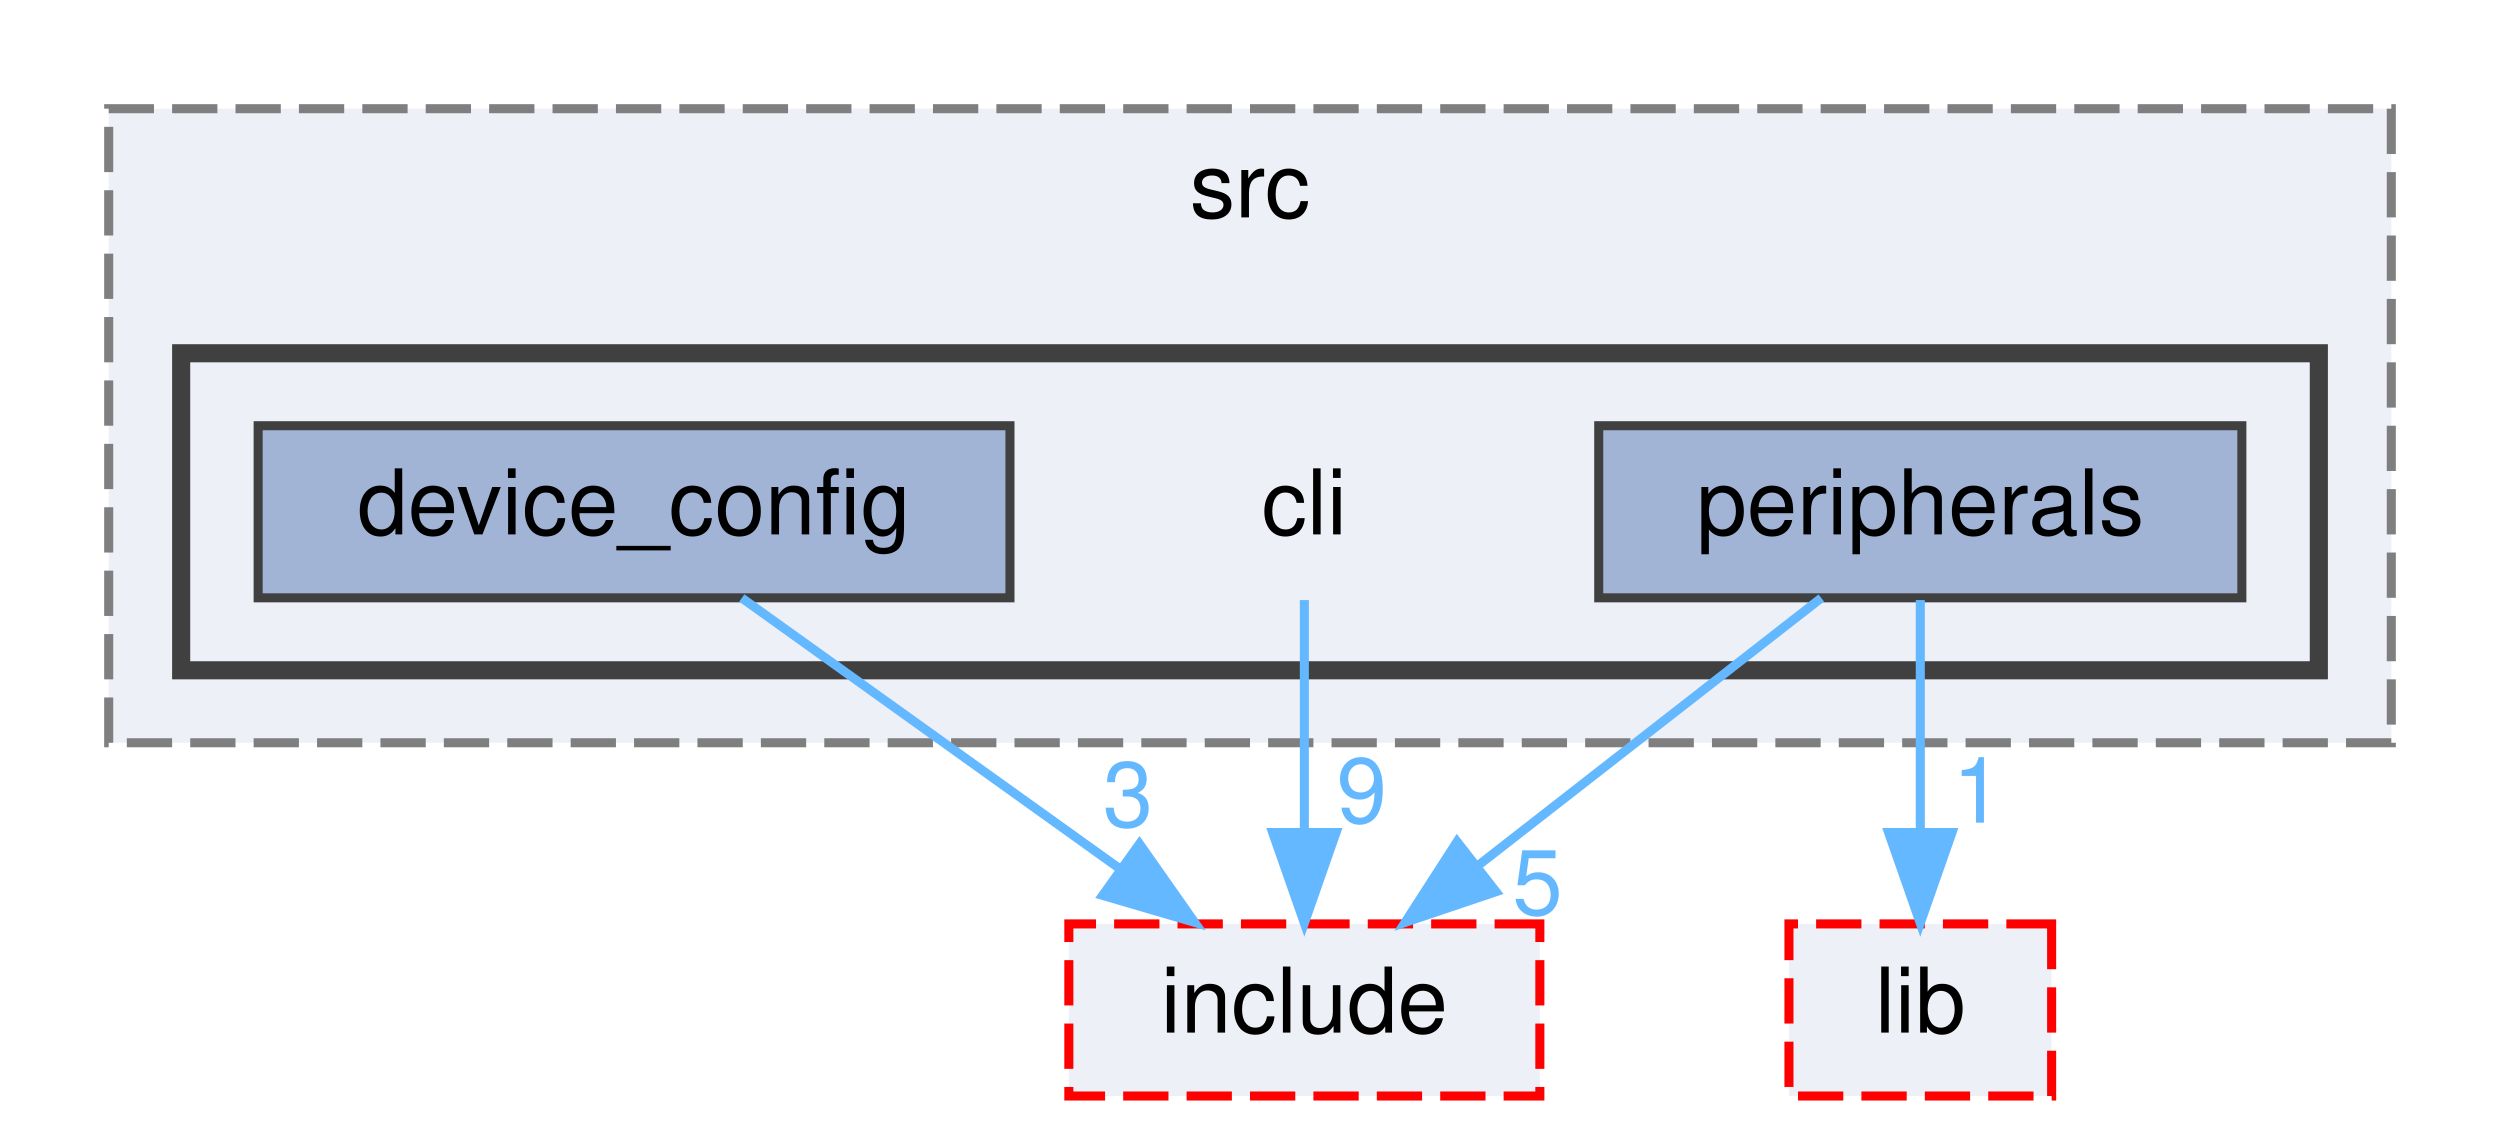
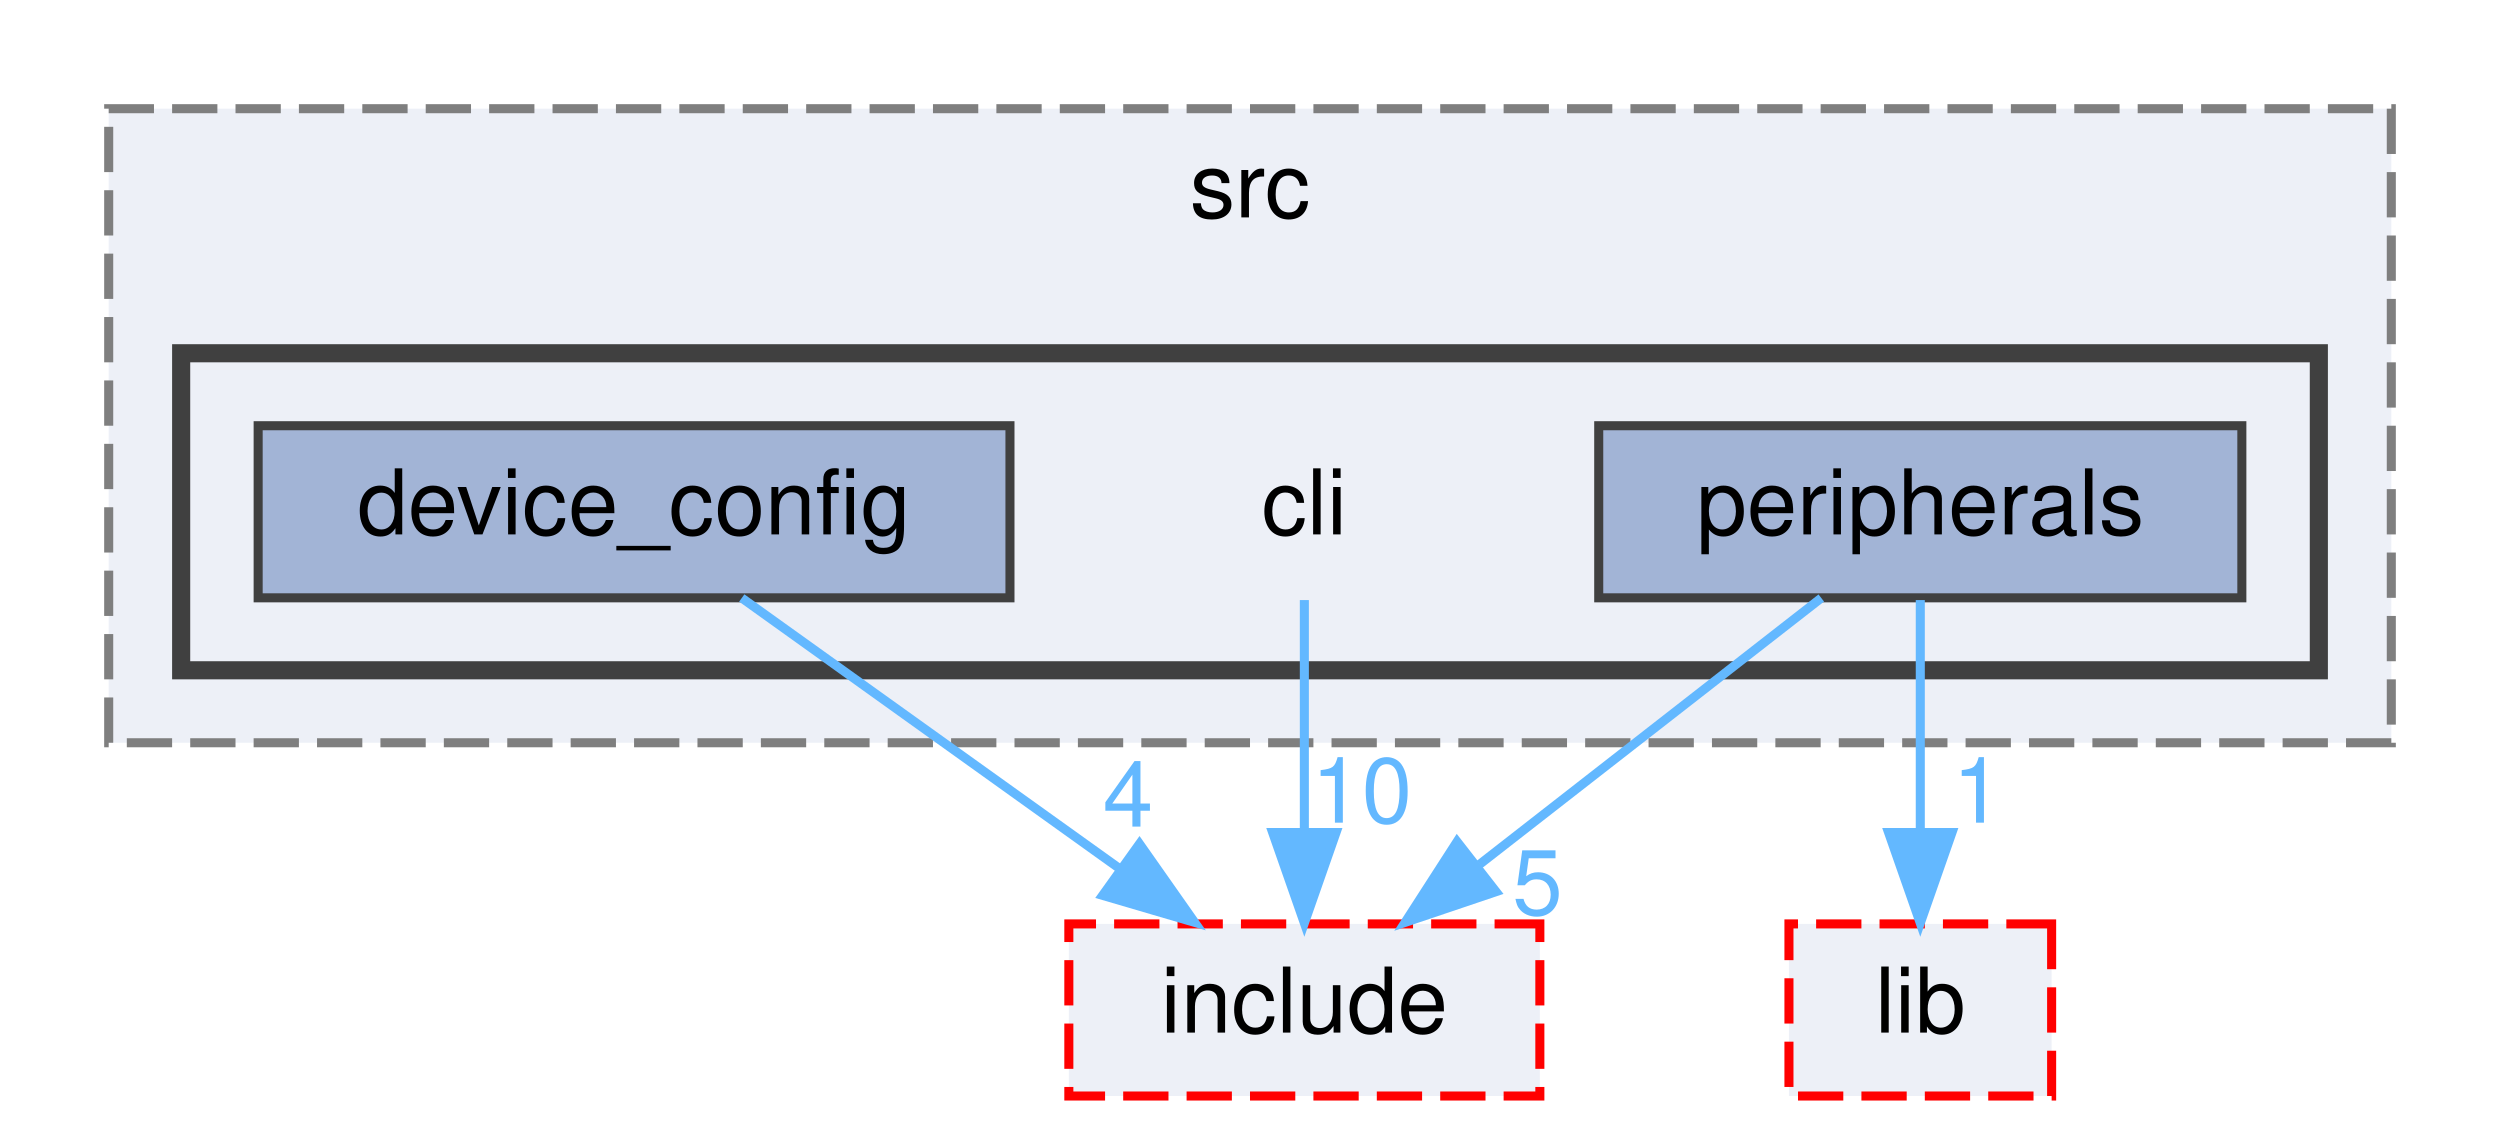
<svg xmlns="http://www.w3.org/2000/svg" xmlns:xlink="http://www.w3.org/1999/xlink" width="276pt" height="125pt" viewBox="0.00 0.00 276.00 125.00">
  <g id="graph0" class="graph" transform="scale(1 1) rotate(0) translate(4 121)">
    <g id="clust1" class="cluster">
      <g id="a_clust1">
        <a xlink:href="dir_e79d578d7f85ef1913c57f714dd694b1.html" target="_top" xlink:title="src">
          <polygon fill="#edf0f7" stroke="#7f7f7f" stroke-dasharray="5,2" points="8,-39 8,-109 260,-109 260,-39 8,-39" />
          <text text-anchor="middle" x="134" y="-97" font-family="Helvetica,sans-Serif" font-size="10.00">src</text>
        </a>
      </g>
    </g>
    <g id="clust2" class="cluster">
      <g id="a_clust2">
        <a xlink:href="dir_8b21b1686340a4d26c57e3874d58ae0a.html" target="_top">
          <polygon fill="#edf0f7" stroke="#404040" stroke-width="2" points="16,-47 16,-82 252,-82 252,-47 16,-47" />
        </a>
      </g>
    </g>
    <g id="node1" class="node">
      <text text-anchor="middle" x="140" y="-62" font-family="Helvetica,sans-Serif" font-size="10.00">cli</text>
    </g>
    <g id="node4" class="node">
      <g id="a_node4">
        <a xlink:href="dir_d0384342543f67451a573d7221124c26.html" target="_top" xlink:title="include">
          <polygon fill="#edf0f7" stroke="red" stroke-dasharray="5,2" points="166,-19 114,-19 114,0 166,0 166,-19" />
          <text text-anchor="middle" x="140" y="-7" font-family="Helvetica,sans-Serif" font-size="10.00">include</text>
        </a>
      </g>
    </g>
    <g id="edge1" class="edge">
      <path fill="none" stroke="#63b8ff" d="M140,-54.75C140,-47.8 140,-37.85 140,-29.13" />
      <polygon fill="#63b8ff" stroke="#63b8ff" points="143.5,-29.09 140,-19.09 136.5,-29.09 143.5,-29.09" />
      <g id="a_edge1-headlabel">
-         <a xlink:href="dir_000005_000009.html" target="_top" xlink:title="9">
-           <text text-anchor="middle" x="146.34" y="-30.18" font-family="Helvetica,sans-Serif" font-size="10.00" fill="#63b8ff">9</text>
+         <a xlink:href="dir_000005_000009.html" target="_top" xlink:title="10">
+           <text text-anchor="middle" x="146.34" y="-30.18" font-family="Helvetica,sans-Serif" font-size="10.00" fill="#63b8ff">10</text>
        </a>
      </g>
    </g>
    <g id="node2" class="node">
      <g id="a_node2">
        <a xlink:href="dir_be0e4ab4242ac495ab89be60026c5c79.html" target="_top" xlink:title="device_config">
          <polygon fill="#a2b4d6" stroke="#404040" points="107.5,-74 24.5,-74 24.5,-55 107.5,-55 107.5,-74" />
          <text text-anchor="middle" x="66" y="-62" font-family="Helvetica,sans-Serif" font-size="10.00">device_config</text>
        </a>
      </g>
    </g>
    <g id="edge2" class="edge">
      <path fill="none" stroke="#63b8ff" d="M77.89,-54.98C89.15,-46.92 106.29,-34.65 119.71,-25.03" />
      <polygon fill="#63b8ff" stroke="#63b8ff" points="121.8,-27.84 127.89,-19.17 117.73,-22.15 121.8,-27.84" />
      <g id="a_edge2-headlabel">
-         <a xlink:href="dir_000007_000009.html" target="_top" xlink:title="3">
-           <text text-anchor="middle" x="120.53" y="-29.74" font-family="Helvetica,sans-Serif" font-size="10.00" fill="#63b8ff">3</text>
+         <a xlink:href="dir_000007_000009.html" target="_top" xlink:title="4">
+           <text text-anchor="middle" x="120.53" y="-29.74" font-family="Helvetica,sans-Serif" font-size="10.00" fill="#63b8ff">4</text>
        </a>
      </g>
    </g>
    <g id="node3" class="node">
      <g id="a_node3">
        <a xlink:href="dir_18c4a8bcbab17c297273b4d35b91be79.html" target="_top" xlink:title="peripherals">
          <polygon fill="#a2b4d6" stroke="#404040" points="243.5,-74 172.5,-74 172.5,-55 243.5,-55 243.5,-74" />
          <text text-anchor="middle" x="208" y="-62" font-family="Helvetica,sans-Serif" font-size="10.00">peripherals</text>
        </a>
      </g>
    </g>
    <g id="edge3" class="edge">
      <path fill="none" stroke="#63b8ff" d="M197.07,-54.98C186.92,-47.07 171.58,-35.11 159.35,-25.58" />
      <polygon fill="#63b8ff" stroke="#63b8ff" points="161.16,-22.56 151.12,-19.17 156.86,-28.08 161.16,-22.56" />
      <g id="a_edge3-headlabel">
        <a xlink:href="dir_000014_000009.html" target="_top" xlink:title="5">
          <text text-anchor="middle" x="165.74" y="-20.03" font-family="Helvetica,sans-Serif" font-size="10.00" fill="#63b8ff">5</text>
        </a>
      </g>
    </g>
    <g id="node5" class="node">
      <g id="a_node5">
        <a xlink:href="dir_ff0fc4bcb23bb8e139bf6a61d2efec67.html" target="_top" xlink:title="lib">
          <polygon fill="#edf0f7" stroke="red" stroke-dasharray="5,2" points="222.5,-19 193.5,-19 193.5,0 222.5,0 222.5,-19" />
          <text text-anchor="middle" x="208" y="-7" font-family="Helvetica,sans-Serif" font-size="10.00">lib</text>
        </a>
      </g>
    </g>
    <g id="edge4" class="edge">
      <path fill="none" stroke="#63b8ff" d="M208,-54.75C208,-47.8 208,-37.85 208,-29.13" />
      <polygon fill="#63b8ff" stroke="#63b8ff" points="211.5,-29.09 208,-19.09 204.5,-29.09 211.5,-29.09" />
      <g id="a_edge4-headlabel">
        <a xlink:href="dir_000014_000012.html" target="_top" xlink:title="1">
          <text text-anchor="middle" x="214.34" y="-30.18" font-family="Helvetica,sans-Serif" font-size="10.00" fill="#63b8ff">1</text>
        </a>
      </g>
    </g>
  </g>
</svg>
